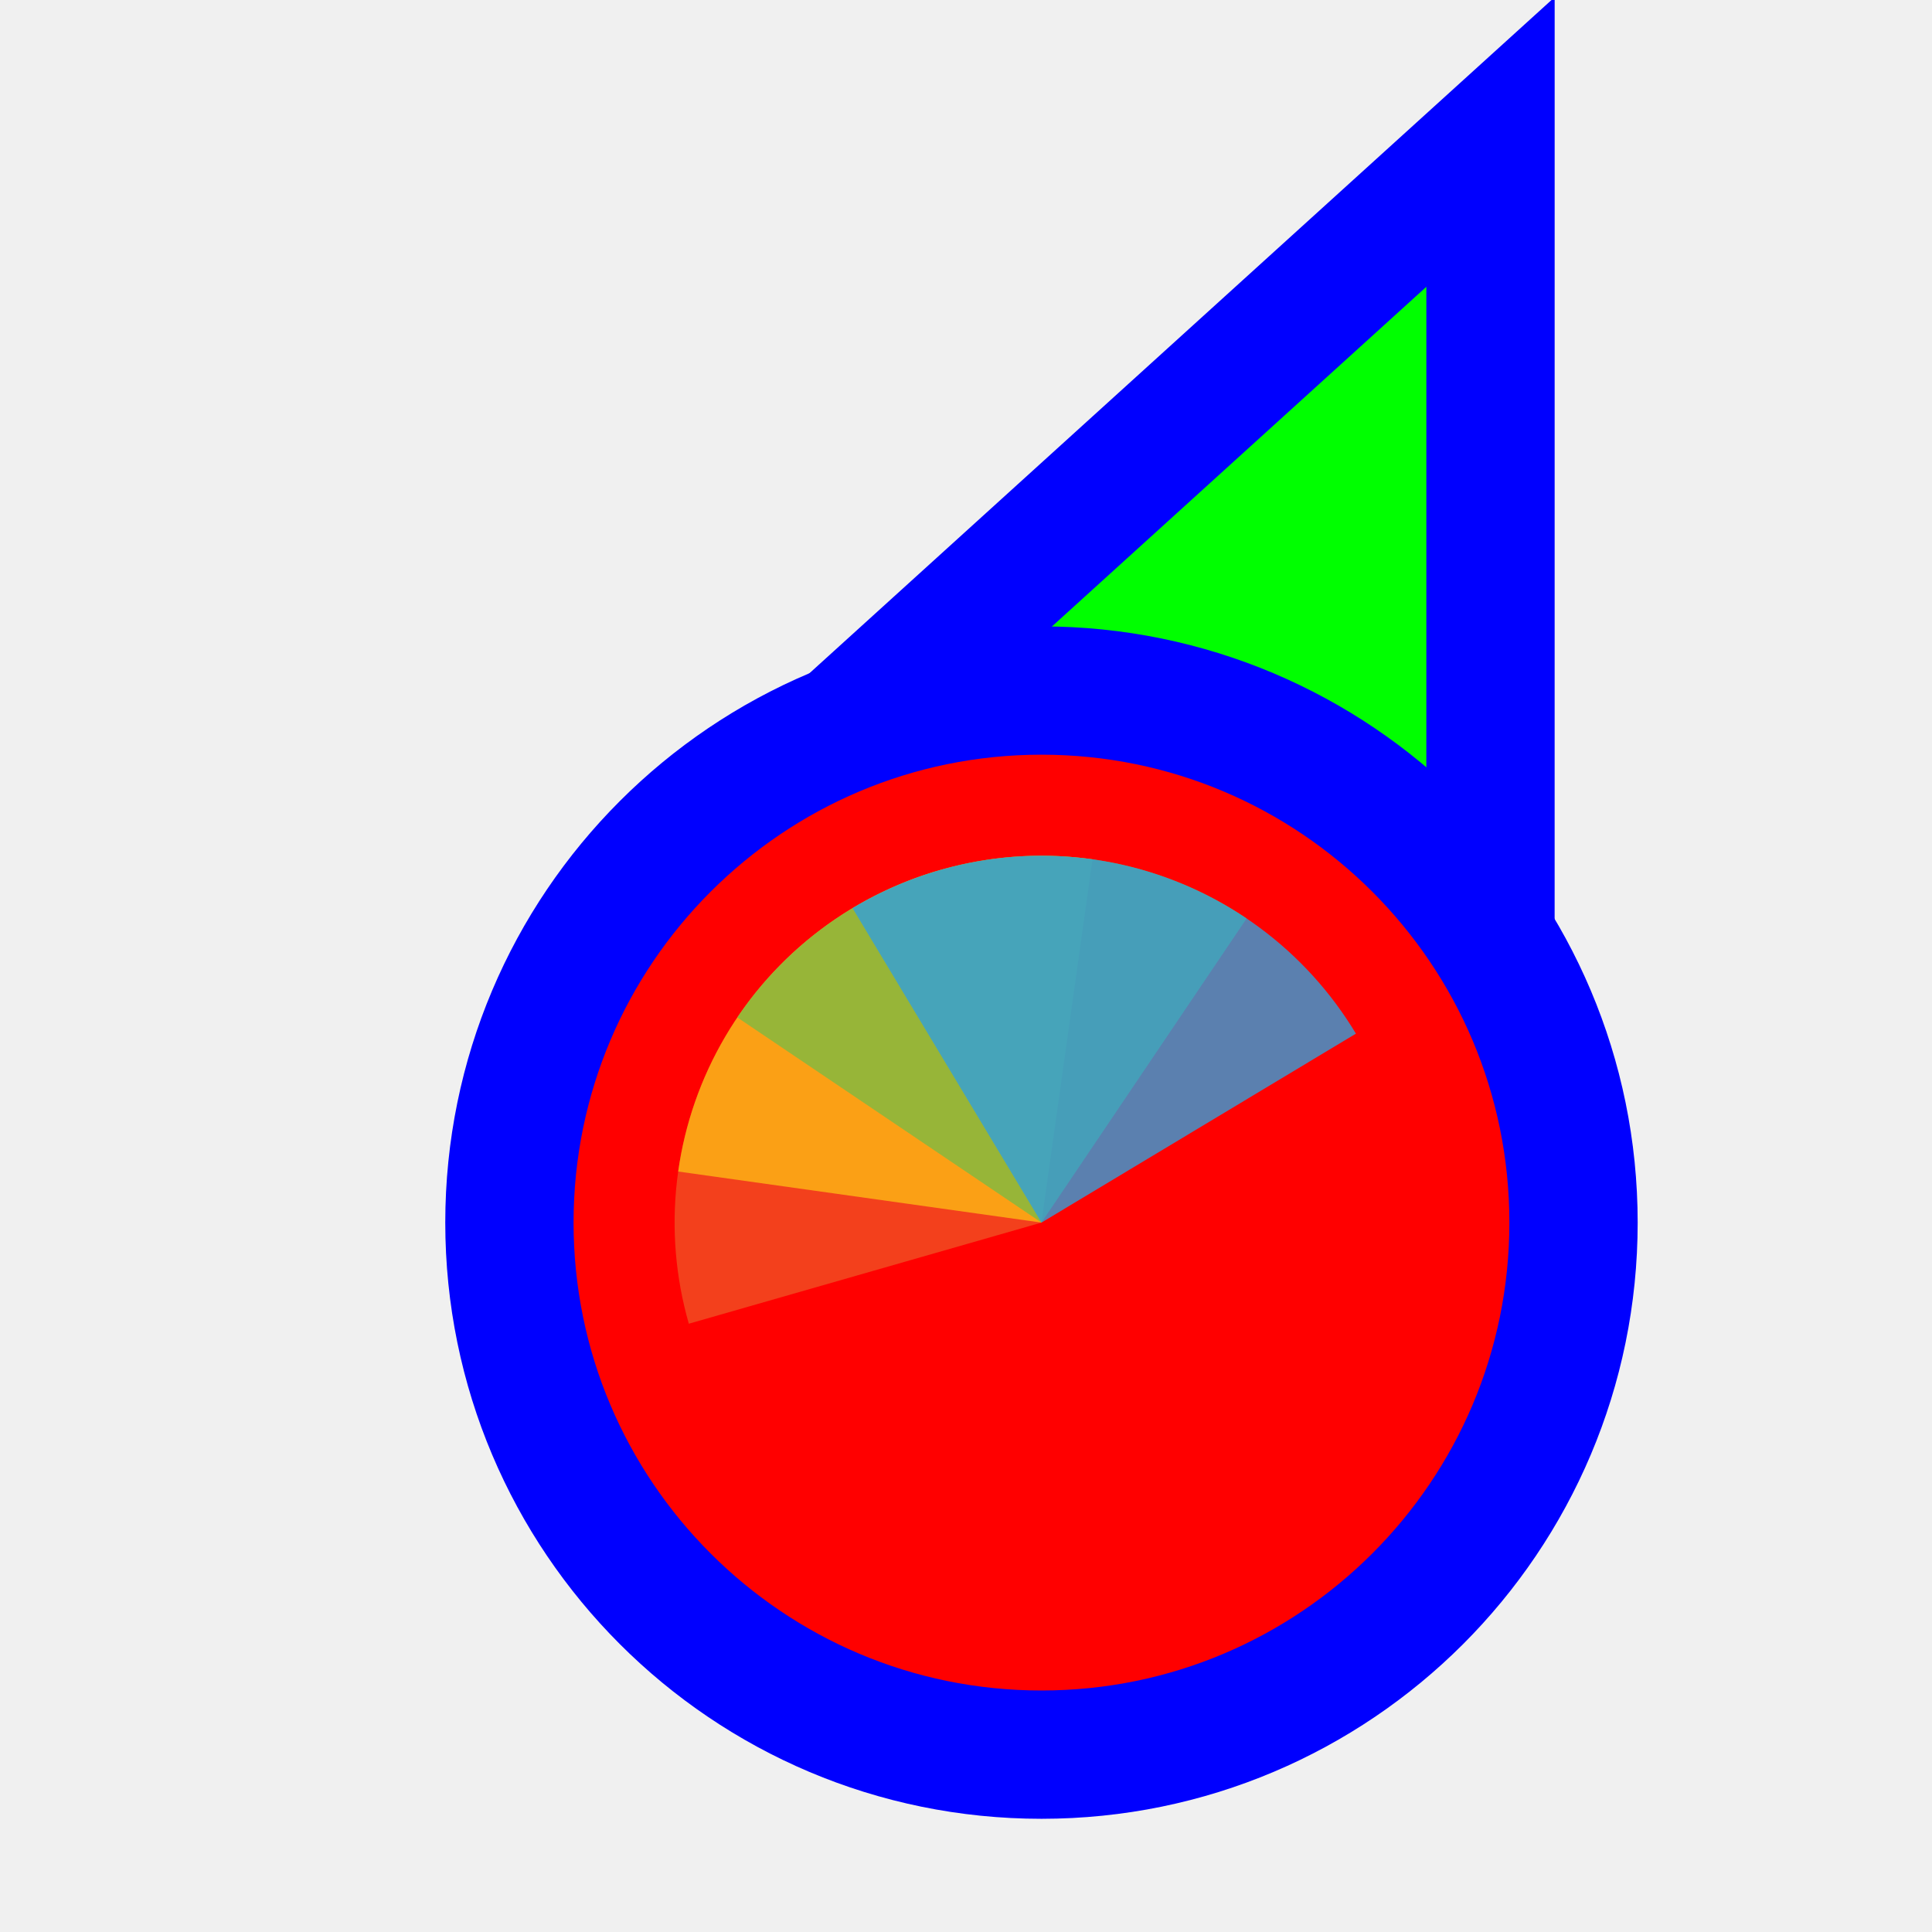
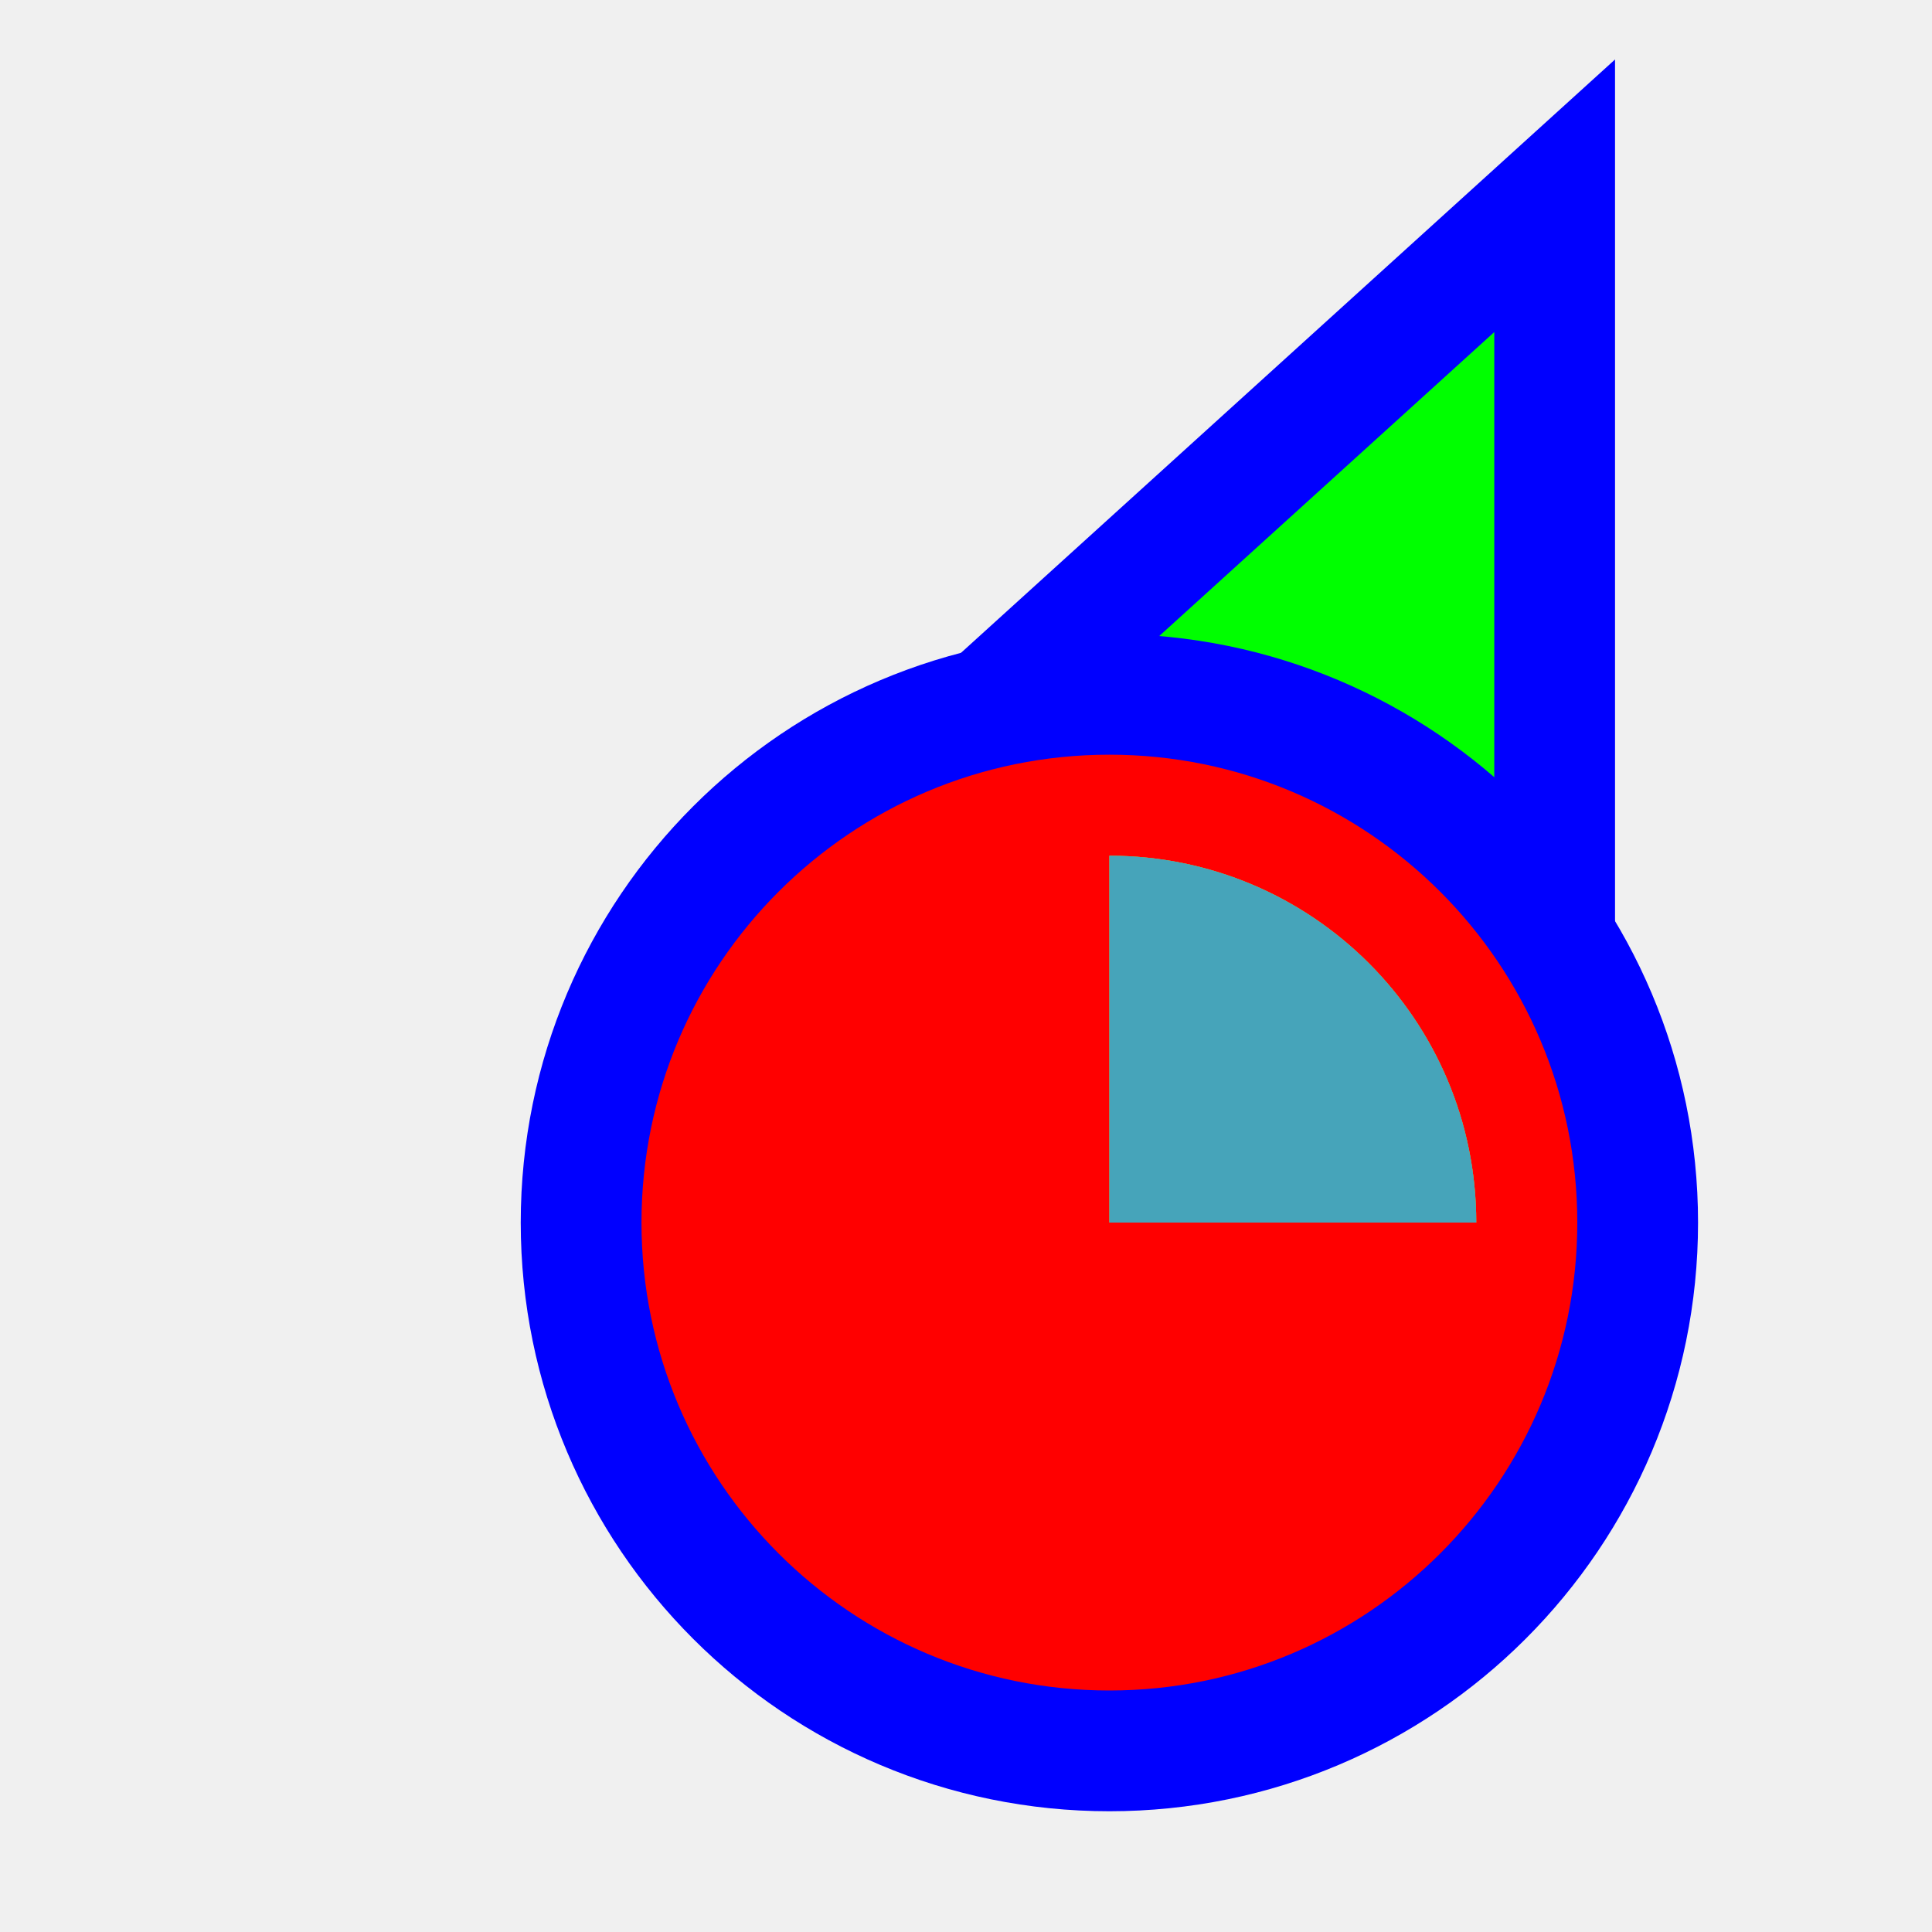
<svg xmlns="http://www.w3.org/2000/svg" width="256" height="256" viewBox="0 0 256 256" fill="none">
-   <g clip-path="url(#clip0_3557_894)">
-     <path d="M183.289 31.705L197.501 18.811L197.5 38L197.495 158L197.494 170.678L185.766 165.863L140.92 147.451L140.718 147.368L140.52 147.274L96.371 126.431L84.865 120.999L94.289 112.449L183.289 31.705Z" fill="#00FF00" stroke="#0000FF" stroke-width="17" />
-     <circle cx="62" cy="62" r="70.5" transform="matrix(-1 0 0 1 200 100)" fill="#FF0000" stroke="#0000FF" stroke-width="17" />
-     <path d="M91.272 175.399L138 162L124.601 115.272C118.465 117.031 112.735 119.982 107.739 123.956C102.743 127.93 98.579 132.849 95.484 138.433C92.389 144.016 90.424 150.154 89.701 156.497C88.978 162.839 89.512 169.262 91.272 175.399Z" fill="#F05024" fill-opacity="0.8" />
-     <path d="M144.766 113.862L138 162L89.862 155.234C90.751 148.913 92.876 142.828 96.116 137.328C99.356 131.827 103.647 127.019 108.746 123.177C113.844 119.335 119.649 116.535 125.829 114.937C132.01 113.339 138.444 112.973 144.766 113.862Z" fill="#FCB813" fill-opacity="0.8" />
-     <path d="M97.699 134.817L138 162L165.183 121.7C159.89 118.13 153.947 115.638 147.691 114.365C141.436 113.092 134.991 113.064 128.724 114.282C122.458 115.5 116.493 117.941 111.169 121.464C105.846 124.987 101.269 129.525 97.699 134.817Z" fill="#7EBA41" fill-opacity="0.8" />
-     <path d="M179.668 136.964L138 162L112.964 120.332C118.436 117.044 124.502 114.867 130.815 113.923C137.129 112.979 143.566 113.289 149.761 114.833C155.955 116.377 161.784 119.127 166.915 122.924C172.047 126.721 176.38 131.492 179.668 136.964Z" fill="#32A0DA" fill-opacity="0.8" />
+   <path id="align-anchor" d="m 198,148.185 h -32 l 32,32 z" fill="cyan" opacity=".8" display="none" />
+   <circle id="cursor-hotspot" class="bias-top-right" cx="208" cy="20" r="3" fill="magenta" opacity=".6" display="none" />
+   <path d="M 198,44 V 164 L 153.156,145.592 L 109,124.744 z" fill="#00FF00" stroke="#0000FF" stroke-width="32" paint-order="stroke fill" />
+   <circle cx="147" cy="162" r="62" fill="#FF0000" stroke="#0000FF" stroke-width="32" paint-order="stroke fill" />
+   <g transform="translate(147,162) scale(0.97222)">
+     <path d="M 0,0 L 0,-50 A 50,50 0 0 1 50,0 Z" fill="#F05024" fill-opacity="0.8" transform="rotate(360)">
+       </path>
+     <path d="M 0,0 L 50,0 A 50,50 0 0 1 0,50 Z" fill="#FCB813" fill-opacity="0.8" transform="rotate(270)">
+       </path>
+     <path d="M 0,0 L 0,50 A 50,50 0 0 1 -50,0 Z" fill="#7EBA41" fill-opacity="0.8" transform="rotate(180)">
+       </path>
+     <path d="M 0,0 L -50,0 A 50,50 0 0 1 0,-50 Z" fill="#32A0DA" fill-opacity="0.8" transform="rotate(90)">
+       </path>
  </g>
-   <defs>
-     <clipPath id="clip0_3557_894">
-       <rect width="256" height="256" fill="white" transform="matrix(-1 0 0 1 256 0)" />
-     </clipPath>
-   </defs>
</svg>
